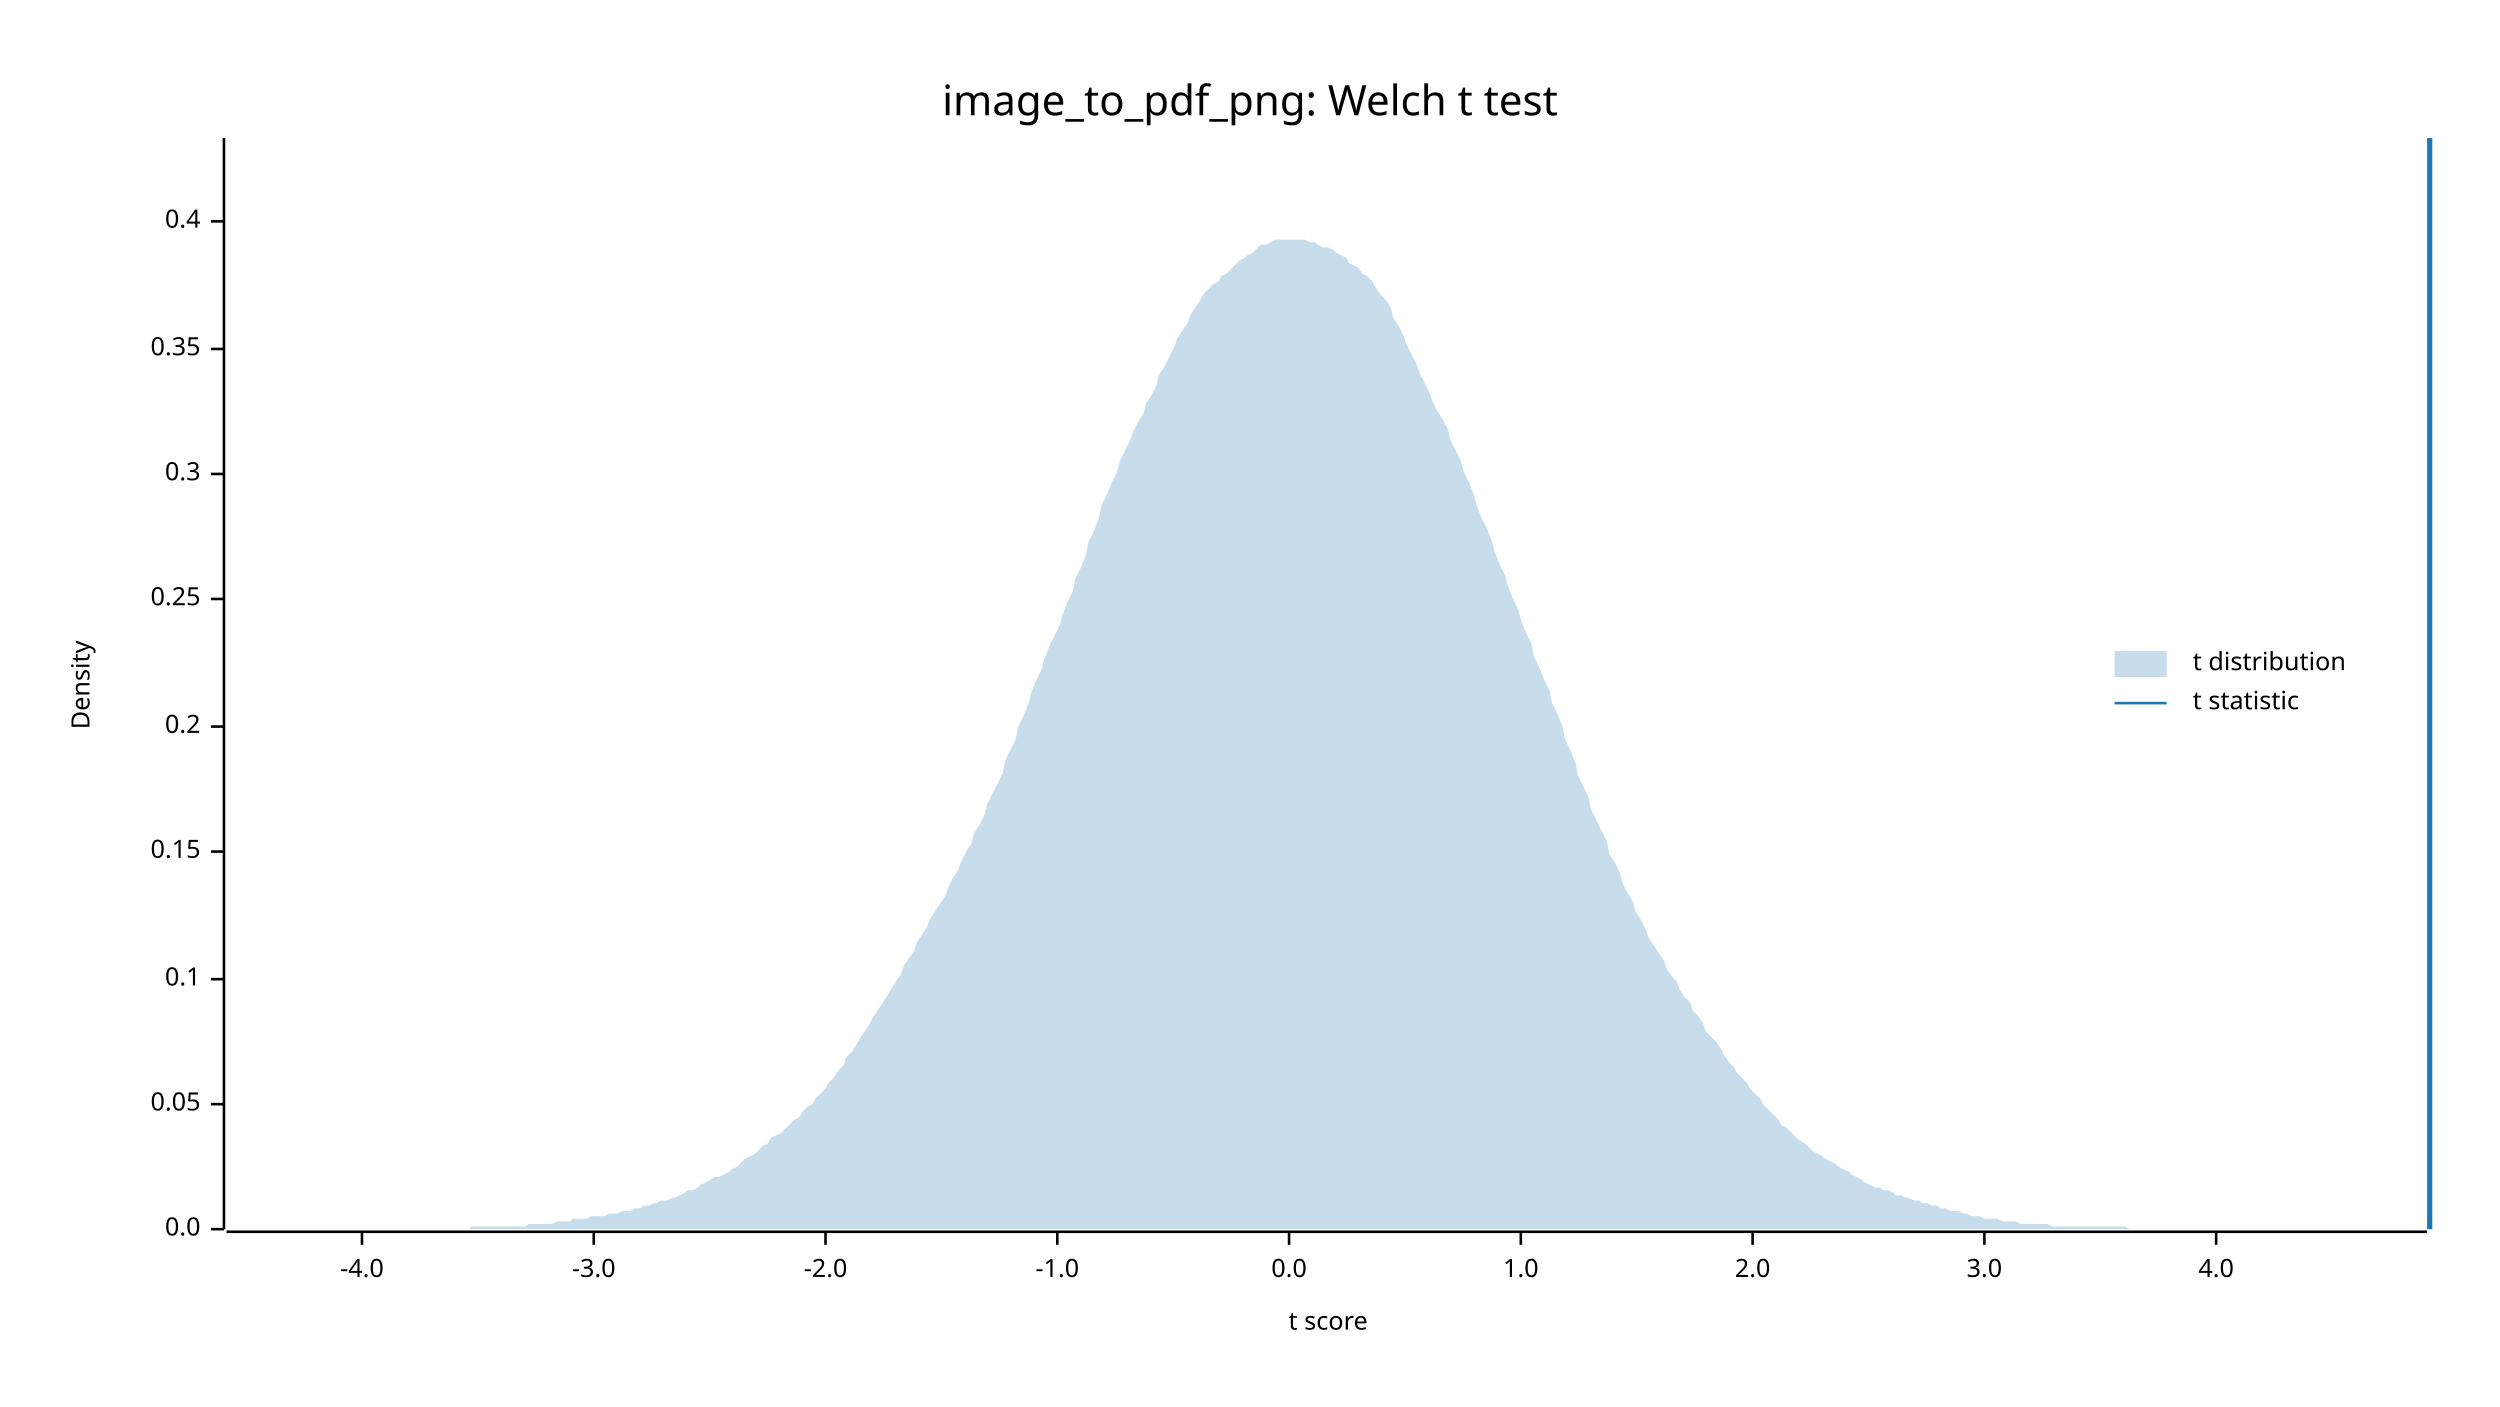
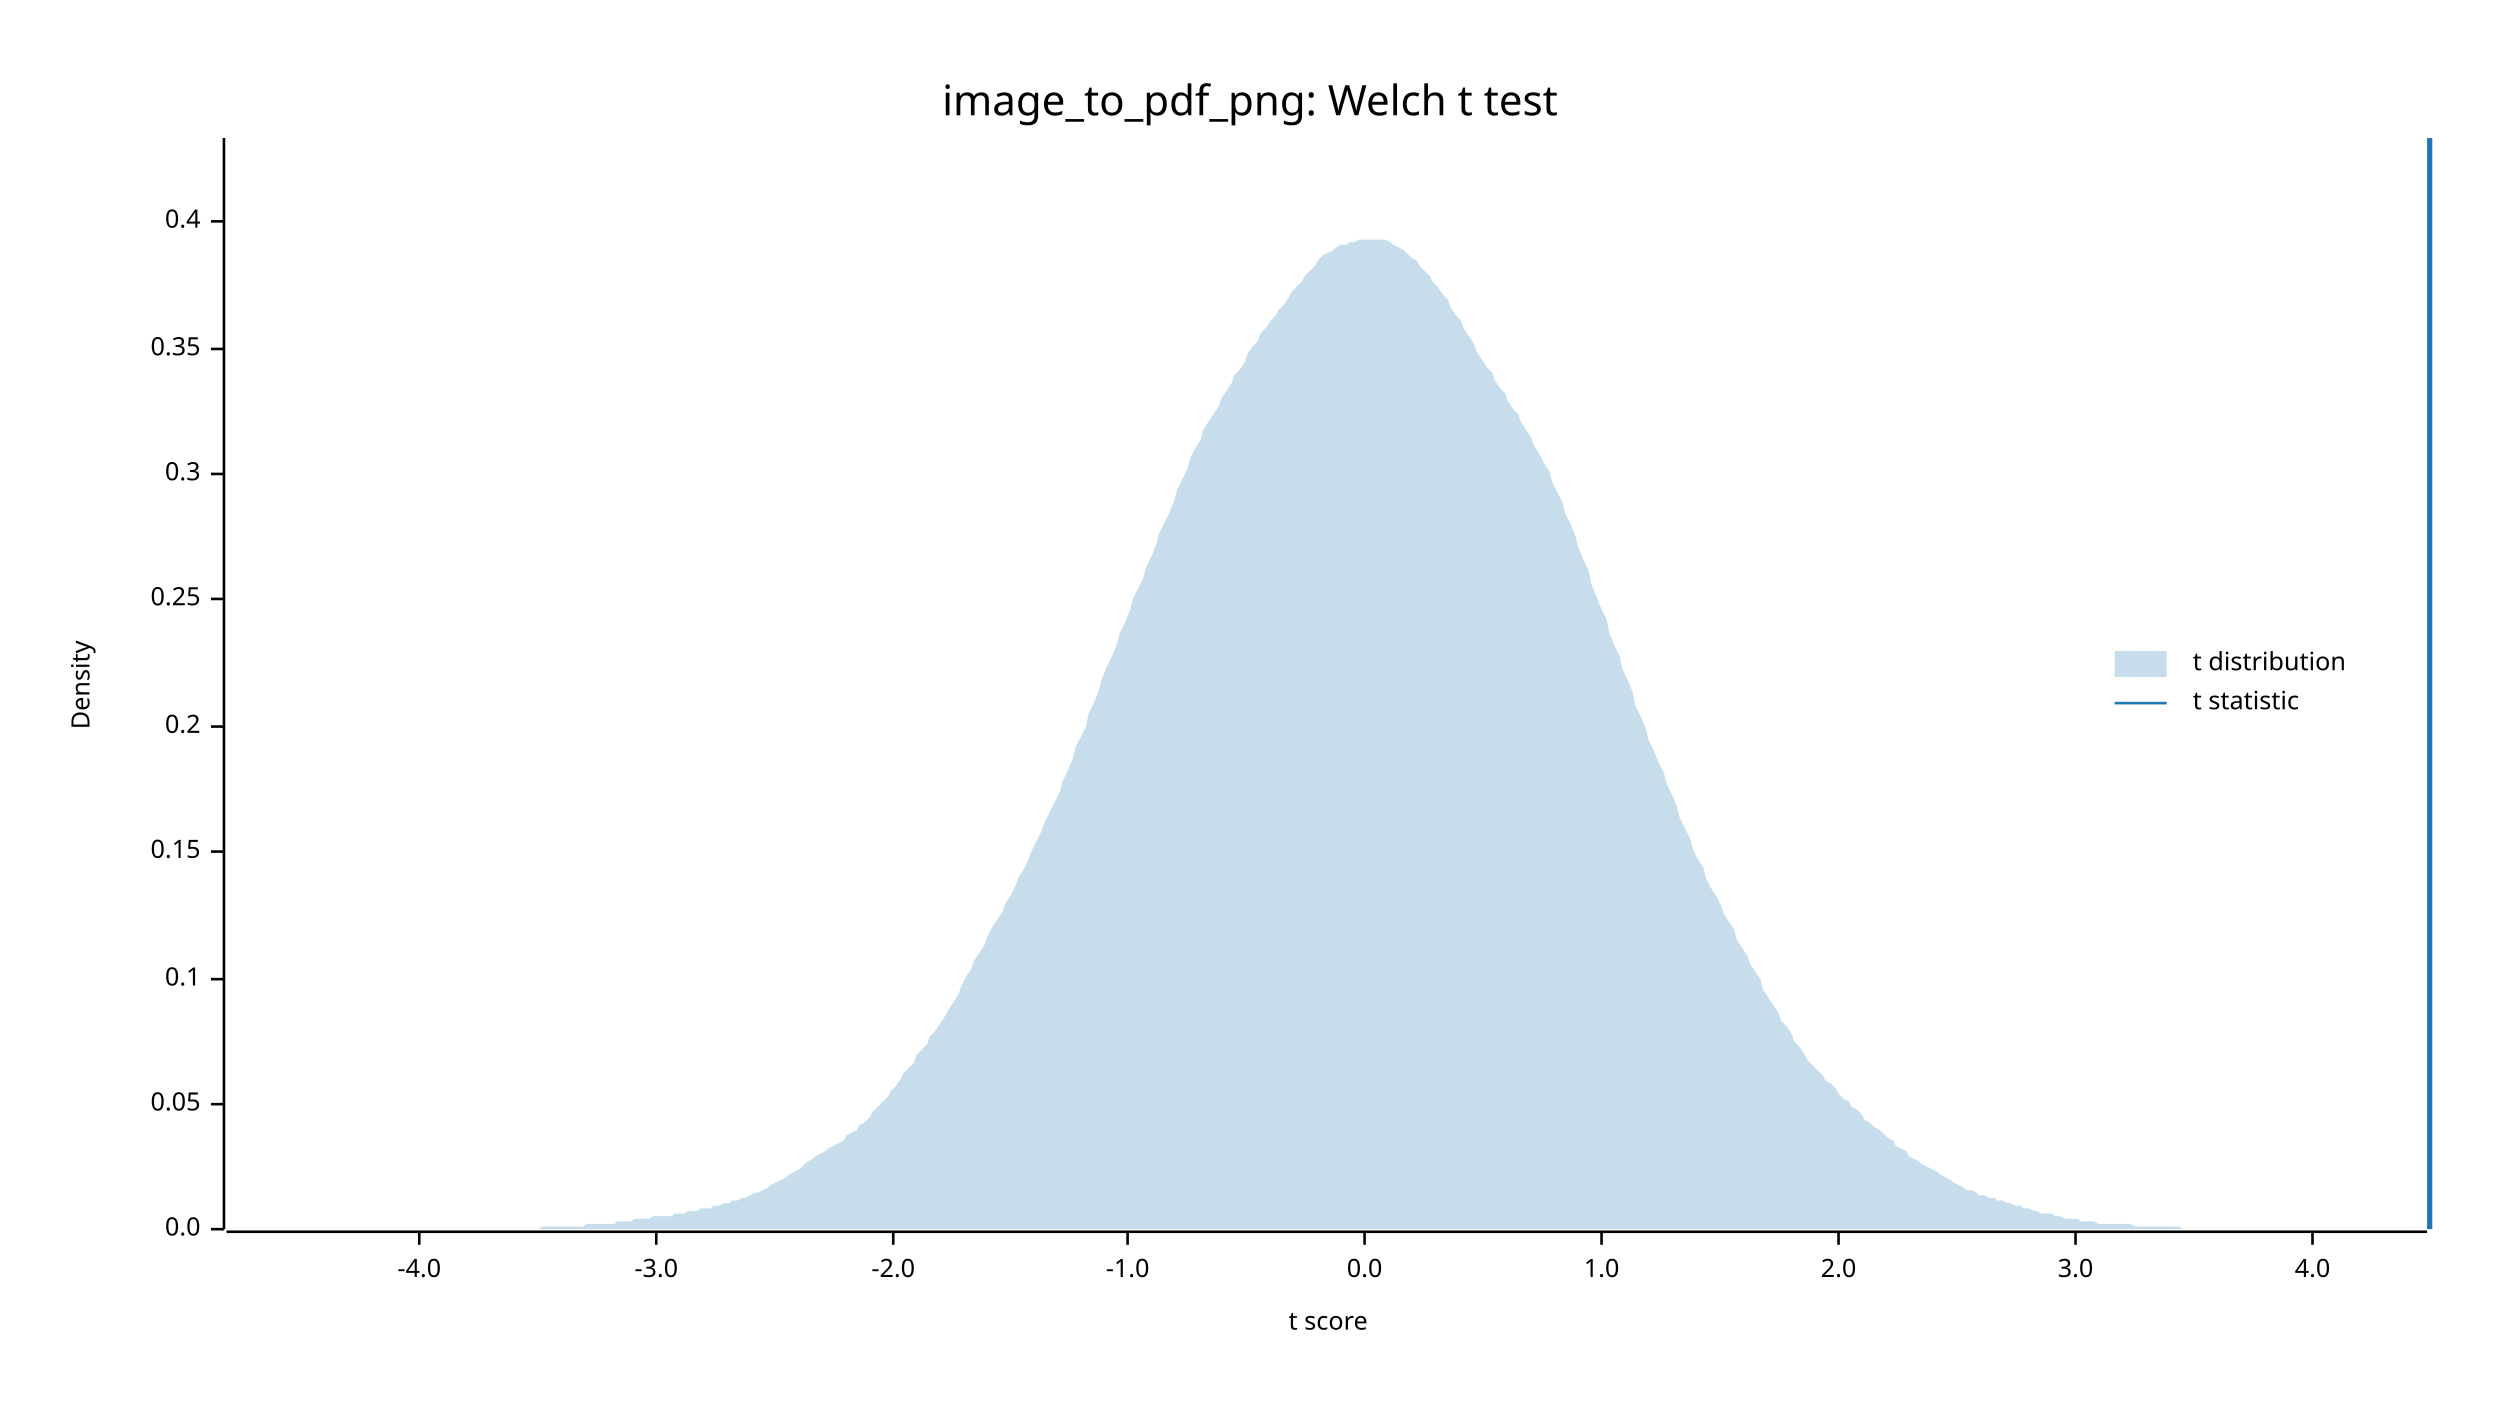
<svg xmlns="http://www.w3.org/2000/svg" width="960" height="540" viewBox="0 0 960 540">
  <text x="480" y="32" dy="0.76em" text-anchor="middle" font-family="sans-serif" font-size="16.129" opacity="1" fill="#000000">
image_to_pdf_png: Welch t test
</text>
  <text x="27" y="263" dy="0.76em" text-anchor="middle" font-family="sans-serif" font-size="9.677" opacity="1" fill="#000000" transform="rotate(270, 27, 263)">
Density
</text>
  <text x="510" y="513" dy="-0.5ex" text-anchor="middle" font-family="sans-serif" font-size="9.677" opacity="1" fill="#000000">
t score
</text>
  <polyline fill="none" opacity="1" stroke="#000000" stroke-width="1" points="86,53 86,472 " />
  <text x="77" y="472" dy="0.5ex" text-anchor="end" font-family="sans-serif" font-size="9.677" opacity="1" fill="#000000">
0.0
</text>
  <polyline fill="none" opacity="1" stroke="#000000" stroke-width="1" points="81,472 86,472 " />
  <text x="77" y="424" dy="0.5ex" text-anchor="end" font-family="sans-serif" font-size="9.677" opacity="1" fill="#000000">
0.05
</text>
  <polyline fill="none" opacity="1" stroke="#000000" stroke-width="1" points="81,424 86,424 " />
  <text x="77" y="376" dy="0.5ex" text-anchor="end" font-family="sans-serif" font-size="9.677" opacity="1" fill="#000000">
0.1
</text>
  <polyline fill="none" opacity="1" stroke="#000000" stroke-width="1" points="81,376 86,376 " />
  <text x="77" y="327" dy="0.5ex" text-anchor="end" font-family="sans-serif" font-size="9.677" opacity="1" fill="#000000">
0.15
</text>
  <polyline fill="none" opacity="1" stroke="#000000" stroke-width="1" points="81,327 86,327 " />
  <text x="77" y="279" dy="0.5ex" text-anchor="end" font-family="sans-serif" font-size="9.677" opacity="1" fill="#000000">
0.2
</text>
  <polyline fill="none" opacity="1" stroke="#000000" stroke-width="1" points="81,279 86,279 " />
  <text x="77" y="230" dy="0.5ex" text-anchor="end" font-family="sans-serif" font-size="9.677" opacity="1" fill="#000000">
0.25
</text>
  <polyline fill="none" opacity="1" stroke="#000000" stroke-width="1" points="81,230 86,230 " />
  <text x="77" y="182" dy="0.5ex" text-anchor="end" font-family="sans-serif" font-size="9.677" opacity="1" fill="#000000">
0.3
</text>
  <polyline fill="none" opacity="1" stroke="#000000" stroke-width="1" points="81,182 86,182 " />
  <text x="77" y="134" dy="0.5ex" text-anchor="end" font-family="sans-serif" font-size="9.677" opacity="1" fill="#000000">
0.35
</text>
  <polyline fill="none" opacity="1" stroke="#000000" stroke-width="1" points="81,134 86,134 " />
  <text x="77" y="85" dy="0.5ex" text-anchor="end" font-family="sans-serif" font-size="9.677" opacity="1" fill="#000000">
0.4
</text>
  <polyline fill="none" opacity="1" stroke="#000000" stroke-width="1" points="81,85 86,85 " />
  <polyline fill="none" opacity="1" stroke="#000000" stroke-width="1" points="87,473 932,473 " />
-   <text x="139" y="483" dy="0.76em" text-anchor="middle" font-family="sans-serif" font-size="9.677" opacity="1" fill="#000000">
+   <text x="161" y="483" dy="0.76em" text-anchor="middle" font-family="sans-serif" font-size="9.677" opacity="1" fill="#000000">
-4.0
</text>
-   <polyline fill="none" opacity="1" stroke="#000000" stroke-width="1" points="139,473 139,478 " />
-   <text x="228" y="483" dy="0.76em" text-anchor="middle" font-family="sans-serif" font-size="9.677" opacity="1" fill="#000000">
+   <polyline fill="none" opacity="1" stroke="#000000" stroke-width="1" points="161,473 161,478 " />
+   <text x="252" y="483" dy="0.76em" text-anchor="middle" font-family="sans-serif" font-size="9.677" opacity="1" fill="#000000">
-3.0
</text>
-   <polyline fill="none" opacity="1" stroke="#000000" stroke-width="1" points="228,473 228,478 " />
-   <text x="317" y="483" dy="0.76em" text-anchor="middle" font-family="sans-serif" font-size="9.677" opacity="1" fill="#000000">
+   <polyline fill="none" opacity="1" stroke="#000000" stroke-width="1" points="252,473 252,478 " />
+   <text x="343" y="483" dy="0.76em" text-anchor="middle" font-family="sans-serif" font-size="9.677" opacity="1" fill="#000000">
-2.0
</text>
-   <polyline fill="none" opacity="1" stroke="#000000" stroke-width="1" points="317,473 317,478 " />
-   <text x="406" y="483" dy="0.76em" text-anchor="middle" font-family="sans-serif" font-size="9.677" opacity="1" fill="#000000">
+   <polyline fill="none" opacity="1" stroke="#000000" stroke-width="1" points="343,473 343,478 " />
+   <text x="433" y="483" dy="0.76em" text-anchor="middle" font-family="sans-serif" font-size="9.677" opacity="1" fill="#000000">
-1.0
</text>
-   <polyline fill="none" opacity="1" stroke="#000000" stroke-width="1" points="406,473 406,478 " />
-   <text x="495" y="483" dy="0.76em" text-anchor="middle" font-family="sans-serif" font-size="9.677" opacity="1" fill="#000000">
+   <polyline fill="none" opacity="1" stroke="#000000" stroke-width="1" points="433,473 433,478 " />
+   <text x="524" y="483" dy="0.76em" text-anchor="middle" font-family="sans-serif" font-size="9.677" opacity="1" fill="#000000">
0.0
</text>
-   <polyline fill="none" opacity="1" stroke="#000000" stroke-width="1" points="495,473 495,478 " />
-   <text x="584" y="483" dy="0.76em" text-anchor="middle" font-family="sans-serif" font-size="9.677" opacity="1" fill="#000000">
+   <polyline fill="none" opacity="1" stroke="#000000" stroke-width="1" points="524,473 524,478 " />
+   <text x="615" y="483" dy="0.76em" text-anchor="middle" font-family="sans-serif" font-size="9.677" opacity="1" fill="#000000">
1.0
</text>
-   <polyline fill="none" opacity="1" stroke="#000000" stroke-width="1" points="584,473 584,478 " />
-   <text x="673" y="483" dy="0.76em" text-anchor="middle" font-family="sans-serif" font-size="9.677" opacity="1" fill="#000000">
+   <polyline fill="none" opacity="1" stroke="#000000" stroke-width="1" points="615,473 615,478 " />
+   <text x="706" y="483" dy="0.76em" text-anchor="middle" font-family="sans-serif" font-size="9.677" opacity="1" fill="#000000">
2.0
</text>
-   <polyline fill="none" opacity="1" stroke="#000000" stroke-width="1" points="673,473 673,478 " />
-   <text x="762" y="483" dy="0.76em" text-anchor="middle" font-family="sans-serif" font-size="9.677" opacity="1" fill="#000000">
+   <polyline fill="none" opacity="1" stroke="#000000" stroke-width="1" points="706,473 706,478 " />
+   <text x="797" y="483" dy="0.76em" text-anchor="middle" font-family="sans-serif" font-size="9.677" opacity="1" fill="#000000">
3.0
</text>
-   <polyline fill="none" opacity="1" stroke="#000000" stroke-width="1" points="762,473 762,478 " />
-   <text x="851" y="483" dy="0.76em" text-anchor="middle" font-family="sans-serif" font-size="9.677" opacity="1" fill="#000000">
+   <polyline fill="none" opacity="1" stroke="#000000" stroke-width="1" points="797,473 797,478 " />
+   <text x="888" y="483" dy="0.76em" text-anchor="middle" font-family="sans-serif" font-size="9.677" opacity="1" fill="#000000">
4.0
</text>
-   <polyline fill="none" opacity="1" stroke="#000000" stroke-width="1" points="851,473 851,478 " />
-   <polygon opacity="0.25" fill="#1F78B4" points="87,472 88,472 90,472 92,472 93,472 95,472 97,472 98,472 100,472 102,472 103,472 105,472 107,472 109,472 110,472 112,472 114,472 115,472 117,472 119,472 120,472 122,472 124,472 125,472 127,472 129,472 131,472 132,472 134,472 136,472 137,472 139,472 141,472 142,472 144,472 146,472 147,472 149,472 151,472 153,472 154,472 156,472 158,472 159,472 161,472 163,472 164,472 166,472 168,472 169,472 171,472 173,472 175,472 176,472 178,472 180,472 181,471 183,471 185,471 186,471 188,471 190,471 191,471 193,471 195,471 197,471 198,471 200,471 202,471 203,470 205,470 207,470 208,470 210,470 212,470 214,469 215,469 217,469 219,469 220,468 222,468 224,468 225,468 227,467 229,467 230,467 232,467 234,466 236,466 237,466 239,465 241,465 242,465 244,464 246,464 247,463 249,463 251,462 252,462 254,461 256,461 258,460 259,460 261,459 263,458 264,457 266,457 268,456 269,455 271,454 273,453 274,452 276,452 278,451 280,450 281,449 283,448 285,446 286,445 288,444 290,443 291,442 293,440 295,439 296,437 298,436 300,435 302,433 303,432 305,430 307,429 308,427 310,425 312,424 313,422 315,420 317,418 318,416 320,414 322,411 324,409 325,406 327,404 329,401 330,399 332,396 334,393 335,391 337,388 339,385 341,382 342,380 344,377 346,374 347,371 349,368 351,365 352,362 354,359 356,356 357,353 359,350 361,347 363,344 364,341 366,337 368,334 369,331 371,327 373,324 374,320 376,317 378,313 379,309 381,305 383,301 385,297 386,292 388,288 390,284 391,279 393,275 395,270 396,266 398,261 400,257 401,253 403,248 405,244 407,240 408,236 410,231 412,227 413,222 415,218 417,213 418,208 420,204 422,199 423,194 425,190 427,185 429,181 430,177 432,173 434,169 435,166 437,162 439,159 440,155 442,152 444,148 445,144 447,141 449,137 451,133 452,130 454,127 456,124 457,121 459,118 461,115 462,113 464,111 466,109 468,108 469,106 471,105 473,103 474,102 476,100 478,99 479,98 481,97 483,95 484,94 486,94 488,93 490,92 491,92 493,92 495,92 496,92 498,92 500,92 501,92 503,93 505,93 506,94 508,95 510,95 512,96 513,97 515,98 517,99 518,101 520,102 522,103 523,105 525,106 527,108 528,110 530,113 532,115 534,118 535,122 537,125 539,129 540,132 542,136 544,140 545,143 547,147 549,151 550,154 552,158 554,161 556,165 557,169 559,173 561,177 562,181 564,185 566,190 567,194 569,199 571,203 573,208 574,212 576,217 578,221 579,225 581,230 583,234 584,238 586,243 588,247 589,252 591,256 593,261 595,265 596,270 598,274 600,279 601,284 603,288 605,293 606,298 608,302 610,306 611,311 613,315 615,319 617,323 618,328 620,331 622,335 623,339 625,343 627,346 628,350 630,353 632,357 633,360 635,363 637,366 639,369 640,372 642,375 644,377 645,380 647,383 649,385 650,388 652,390 654,393 655,396 657,398 659,400 661,403 662,405 664,408 666,410 667,412 669,414 671,416 672,418 674,420 676,422 677,424 679,426 681,428 683,430 684,432 686,433 688,435 689,436 691,438 693,439 694,440 696,442 698,443 700,444 701,445 703,446 705,447 706,448 708,449 710,450 711,451 713,452 715,453 716,454 718,455 720,456 722,456 723,457 725,457 727,458 728,459 730,459 732,460 733,460 735,461 737,461 738,462 740,462 742,463 744,463 745,464 747,464 749,465 750,465 752,465 754,466 755,466 757,467 759,467 760,467 762,468 764,468 766,468 767,468 769,469 771,469 772,469 774,469 776,470 777,470 779,470 781,470 782,470 784,470 786,470 788,471 789,471 791,471 793,471 794,471 796,471 798,471 799,471 801,471 803,471 804,471 806,471 808,471 810,471 811,471 813,471 815,471 816,471 818,472 820,472 821,472 823,472 825,472 827,472 828,472 830,472 832,472 833,472 835,472 837,472 838,472 840,472 842,472 843,472 845,472 847,472 849,472 850,472 852,472 854,472 855,472 857,472 859,472 860,472 862,472 864,472 865,472 867,472 869,472 871,472 872,472 874,472 876,472 877,472 879,472 881,472 882,472 884,472 886,472 887,472 889,472 891,472 893,472 894,472 896,472 898,472 899,472 901,472 903,472 904,472 906,472 908,472 909,472 911,472 913,472 915,472 916,472 918,472 920,472 921,472 923,472 925,472 926,472 928,472 930,472 932,472 932,472 87,472 " />
+   <polyline fill="none" opacity="1" stroke="#000000" stroke-width="1" points="888,473 888,478 " />
+   <polygon opacity="0.25" fill="#1F78B4" points="87,472 88,472 90,472 92,472 93,472 95,472 97,472 98,472 100,472 102,472 103,472 105,472 107,472 109,472 110,472 112,472 114,472 115,472 117,472 119,472 120,472 122,472 124,472 125,472 127,472 129,472 131,472 132,472 134,472 136,472 137,472 139,472 141,472 142,472 144,472 146,472 147,472 149,472 151,472 153,472 154,472 156,472 158,472 159,472 161,472 163,472 164,472 166,472 168,472 169,472 171,472 173,472 175,472 176,472 178,472 180,472 181,472 183,472 185,472 186,472 188,472 190,472 191,472 193,472 195,472 197,472 198,472 200,472 202,472 203,472 205,472 207,472 208,471 210,471 212,471 214,471 215,471 217,471 219,471 220,471 222,471 224,471 225,470 227,470 229,470 230,470 232,470 234,470 236,470 237,469 239,469 241,469 242,469 244,468 246,468 247,468 249,468 251,467 252,467 254,467 256,467 258,467 259,466 261,466 263,466 264,465 266,465 268,465 269,464 271,464 273,464 274,463 276,463 278,462 280,462 281,461 283,461 285,460 286,460 288,459 290,458 291,458 293,457 295,456 296,455 298,454 300,453 302,452 303,451 305,450 307,449 308,448 310,446 312,445 313,444 315,443 317,442 318,441 320,440 322,439 324,438 325,436 327,435 329,434 330,432 332,431 334,429 335,427 337,425 339,423 341,421 342,419 344,417 346,414 347,412 349,410 351,408 352,405 354,403 356,401 357,398 359,396 361,393 363,390 364,388 366,385 368,382 369,379 371,375 373,372 374,369 376,366 378,363 379,360 381,356 383,353 385,350 386,347 388,344 390,340 391,337 393,334 395,330 396,327 398,323 400,319 401,316 403,312 405,308 407,304 408,300 410,296 412,291 413,287 415,283 417,279 418,274 420,270 422,265 423,261 425,256 427,252 429,247 430,243 432,239 434,234 435,230 437,226 439,222 440,218 442,214 444,209 445,205 447,201 449,197 451,192 452,188 454,184 456,180 457,176 459,172 461,169 462,165 464,162 466,159 468,156 469,153 471,150 473,147 474,144 476,142 478,139 479,136 481,133 483,131 484,128 486,126 488,123 490,121 491,119 493,117 495,114 496,112 498,110 500,108 501,106 503,104 505,102 506,100 508,98 510,97 512,96 513,95 515,94 517,94 518,93 520,93 522,92 523,92 525,92 527,92 528,92 530,92 532,92 534,93 535,94 537,95 539,96 540,97 542,99 544,100 545,102 547,104 549,106 550,108 552,110 554,113 556,115 557,118 559,121 561,123 562,126 564,129 566,132 567,135 569,138 571,141 573,143 574,146 576,149 578,151 579,154 581,157 583,159 584,162 586,165 588,168 589,171 591,174 593,178 595,181 596,185 598,189 600,193 601,197 603,201 605,206 606,210 608,215 610,219 611,224 613,229 615,234 617,238 618,243 620,248 622,252 623,257 625,261 627,266 628,271 630,275 632,280 633,284 635,288 637,293 639,297 640,301 642,305 644,310 645,314 647,318 649,322 650,326 652,330 654,333 655,337 657,341 659,344 661,348 662,351 664,354 666,357 667,361 669,364 671,367 672,370 674,373 676,376 677,380 679,383 681,386 683,389 684,392 686,394 688,397 689,400 691,402 693,405 694,407 696,409 698,411 700,413 701,415 703,416 705,418 706,420 708,422 710,423 711,425 713,426 715,428 716,430 718,431 720,433 722,434 723,435 725,437 727,438 728,440 730,441 732,442 733,444 735,445 737,446 738,447 740,448 742,449 744,450 745,451 747,452 749,453 750,454 752,455 754,456 755,457 757,457 759,458 760,459 762,459 764,460 766,460 767,461 769,461 771,462 772,462 774,463 776,463 777,464 779,464 781,465 782,465 784,466 786,466 788,466 789,467 791,467 793,468 794,468 796,468 798,468 799,469 801,469 803,469 804,469 806,470 808,470 810,470 811,470 813,470 815,470 816,470 818,470 820,471 821,471 823,471 825,471 827,471 828,471 830,471 832,471 833,471 835,471 837,471 838,472 840,472 842,472 843,472 845,472 847,472 849,472 850,472 852,472 854,472 855,472 857,472 859,472 860,472 862,472 864,472 865,472 867,472 869,472 871,472 872,472 874,472 876,472 877,472 879,472 881,472 882,472 884,472 886,472 887,472 889,472 891,472 893,472 894,472 896,472 898,472 899,472 901,472 903,472 904,472 906,472 908,472 909,472 911,472 913,472 915,472 916,472 918,472 920,472 921,472 923,472 925,472 926,472 928,472 930,472 932,472 932,472 87,472 " />
  <polyline fill="none" opacity="1" stroke="#1F78B4" stroke-width="2" points="933,472 933,53 " />
  <text x="842" y="250" dy="0.76em" text-anchor="start" font-family="sans-serif" font-size="9.677" opacity="1" fill="#000000">
t distribution
</text>
  <text x="842" y="265" dy="0.76em" text-anchor="start" font-family="sans-serif" font-size="9.677" opacity="1" fill="#000000">
t statistic
</text>
  <rect x="812" y="250" width="20" height="10" opacity="0.25" fill="#1F78B4" stroke="none" />
  <polyline fill="none" opacity="1" stroke="#1F78B4" stroke-width="1" points="812,270 832,270 " />
</svg>
